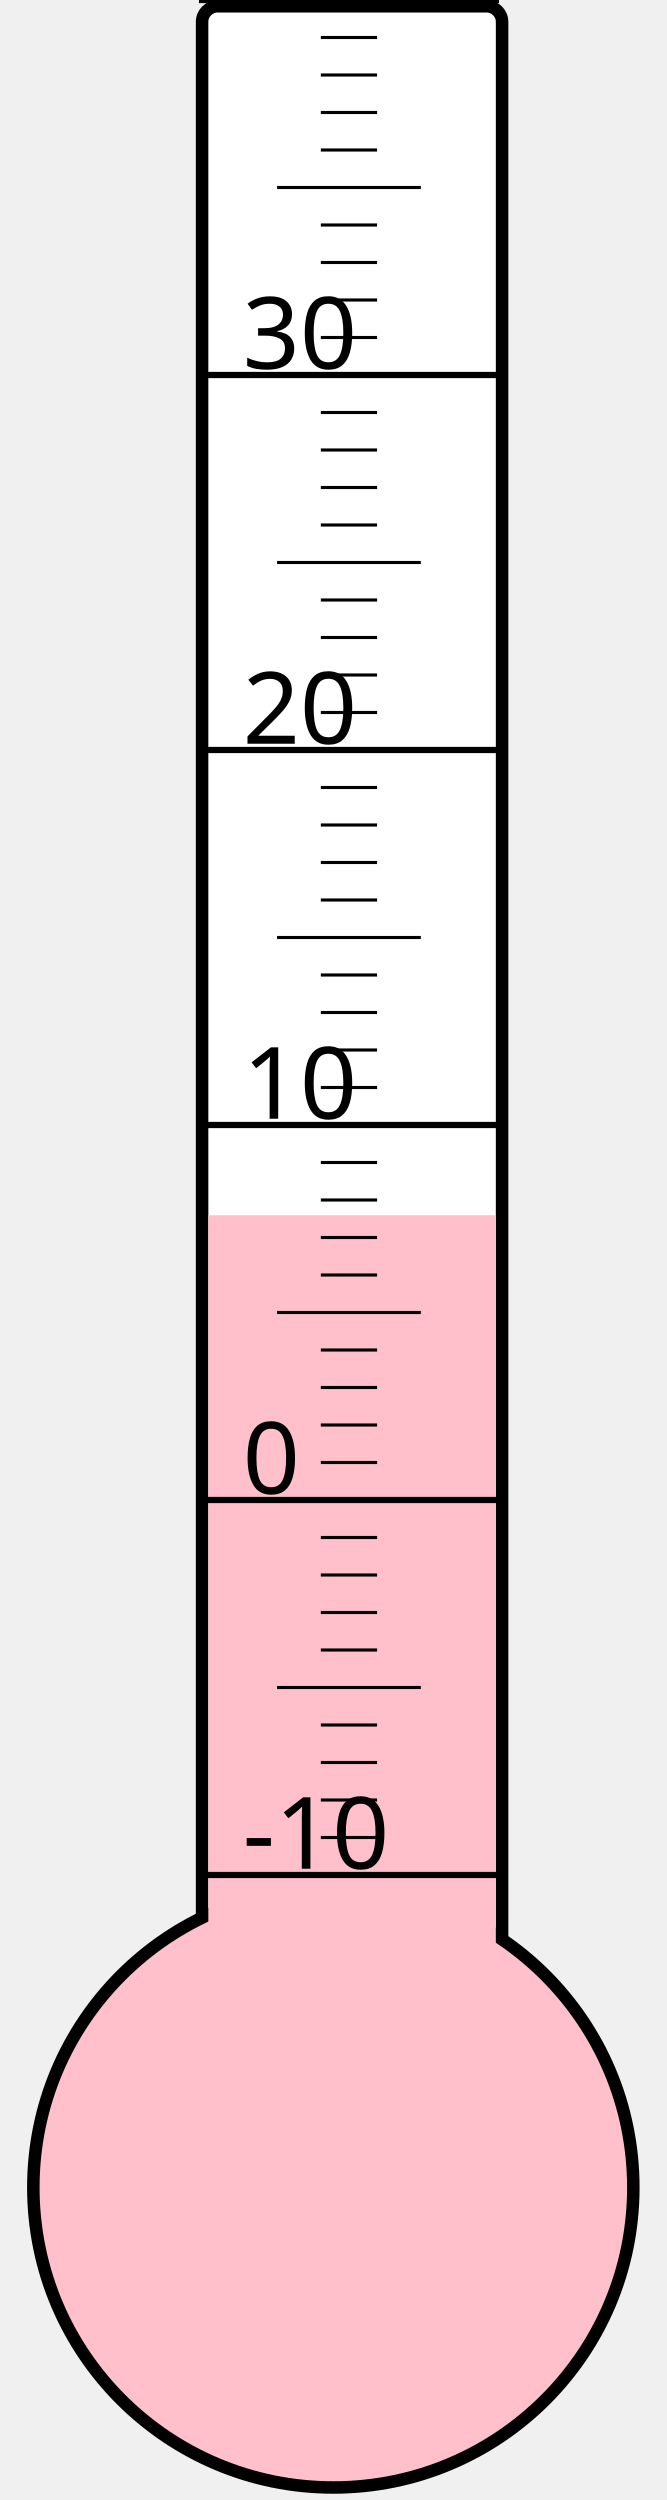
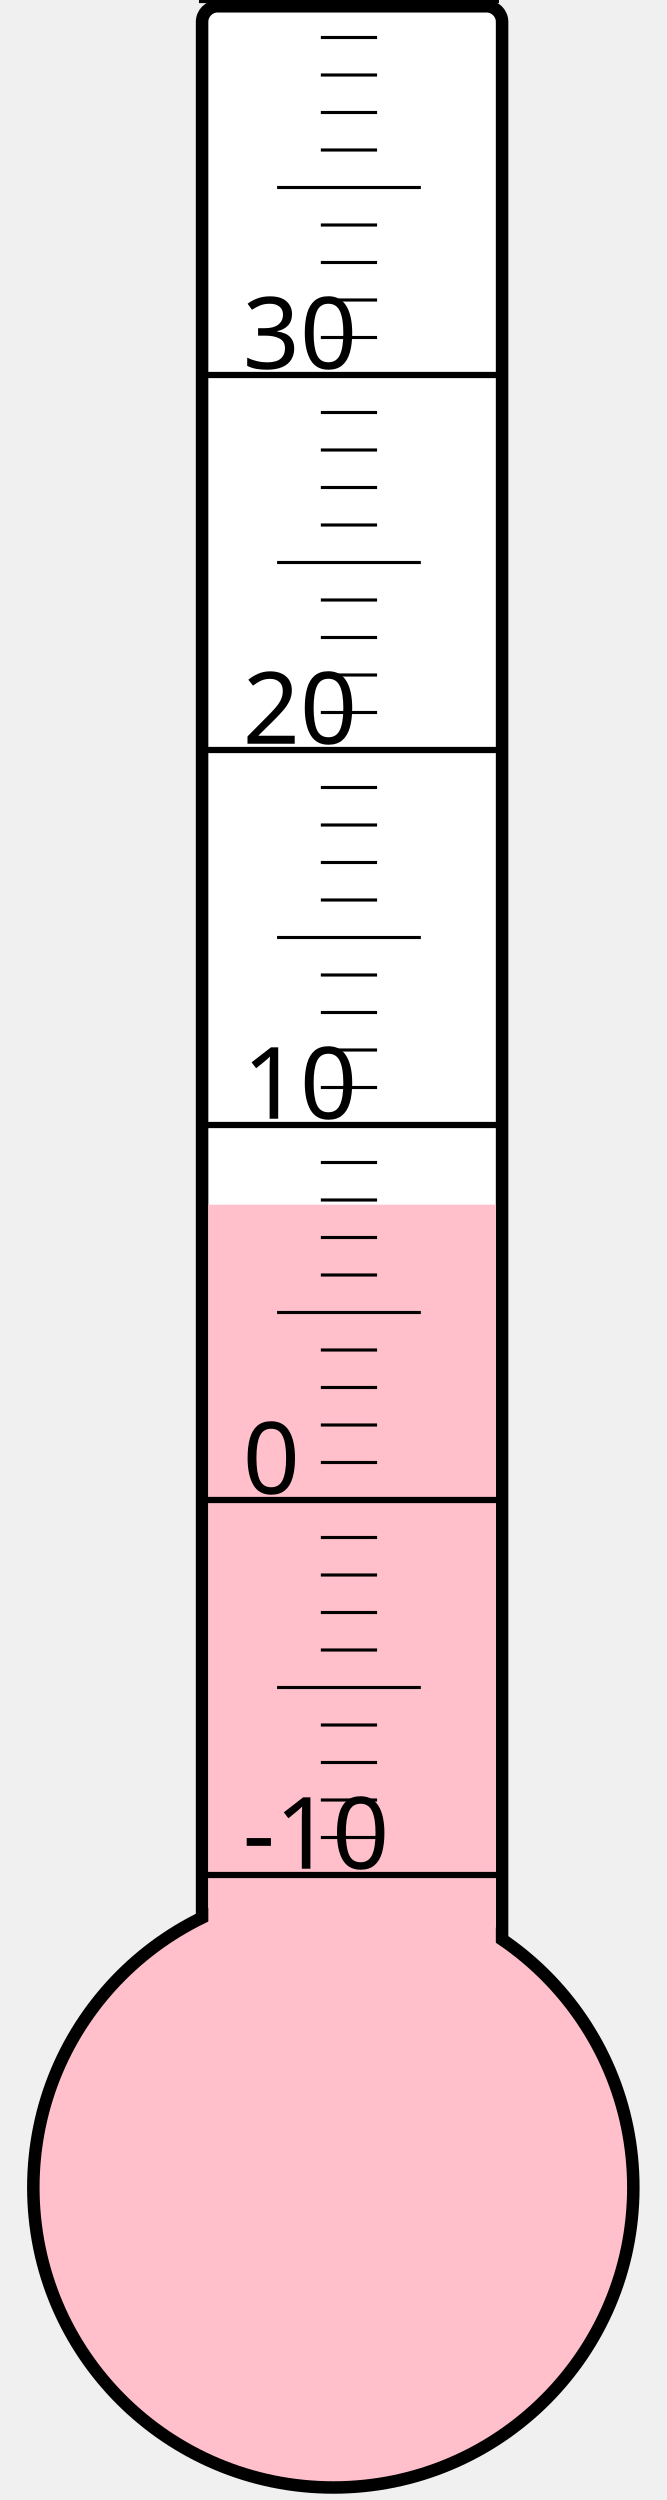
<svg xmlns="http://www.w3.org/2000/svg" width="40px" height="150px" viewBox="0 0 200 800">
  <rect width="200" height="800" x="0" y="0" style="fill: #ffffeb; fill-opacity: 0;" />
  <rect width="96" height="680" x="58" y="2" rx="5" ry="5" style="fill: white; fill-opacity: 1; stroke: black; stroke-width: 4;" />
  <circle cx="100" cy="700" r="96" style="fill: pink; stroke: black; stroke-width: 4;" />
-   <rect width="92" height="311.125" x="60" y="388.875" style="fill: pink; fill-opacity: 1; stroke-width: 0;" />
+   <rect width="92" height="314.5" x="60" y="385.5" style="fill: pink; fill-opacity: 1; stroke-width: 0;" />
  <text x="71" y="598" style="font-family: sans-serif; font-size: 24pt;">-10</text>
  <text x="71" y="478" style="font-family: sans-serif; font-size: 24pt;">0</text>
  <text x="71" y="358" style="font-family: sans-serif; font-size: 24pt;">10</text>
  <text x="71" y="238" style="font-family: sans-serif; font-size: 24pt;">20</text>
  <text x="71" y="118" style="font-family: sans-serif; font-size: 24pt;">30</text>
  <g style="stroke: black;">
    <line x1="57" y1="600" x2="153" y2="600" style="stroke-width: 2;" />
    <line x1="96" y1="588" x2="114" y2="588" style="stroke-width: 1;" />
    <line x1="96" y1="576" x2="114" y2="576" style="stroke-width: 1;" />
    <line x1="96" y1="564" x2="114" y2="564" style="stroke-width: 1;" />
    <line x1="96" y1="552" x2="114" y2="552" style="stroke-width: 1;" />
    <line x1="82" y1="540" x2="128" y2="540" style="stroke-width: 1;" />
    <line x1="96" y1="528" x2="114" y2="528" style="stroke-width: 1;" />
    <line x1="96" y1="516" x2="114" y2="516" style="stroke-width: 1;" />
    <line x1="96" y1="504" x2="114" y2="504" style="stroke-width: 1;" />
    <line x1="96" y1="492" x2="114" y2="492" style="stroke-width: 1;" />
    <line x1="57" y1="480" x2="153" y2="480" style="stroke-width: 2;" />
    <line x1="96" y1="468" x2="114" y2="468" style="stroke-width: 1;" />
    <line x1="96" y1="456" x2="114" y2="456" style="stroke-width: 1;" />
    <line x1="96" y1="444" x2="114" y2="444" style="stroke-width: 1;" />
    <line x1="96" y1="432" x2="114" y2="432" style="stroke-width: 1;" />
    <line x1="82" y1="420" x2="128" y2="420" style="stroke-width: 1;" />
    <line x1="96" y1="408" x2="114" y2="408" style="stroke-width: 1;" />
    <line x1="96" y1="396" x2="114" y2="396" style="stroke-width: 1;" />
    <line x1="96" y1="384" x2="114" y2="384" style="stroke-width: 1;" />
    <line x1="96" y1="372" x2="114" y2="372" style="stroke-width: 1;" />
    <line x1="57" y1="360" x2="153" y2="360" style="stroke-width: 2;" />
    <line x1="96" y1="348" x2="114" y2="348" style="stroke-width: 1;" />
    <line x1="96" y1="336" x2="114" y2="336" style="stroke-width: 1;" />
    <line x1="96" y1="324" x2="114" y2="324" style="stroke-width: 1;" />
    <line x1="96" y1="312" x2="114" y2="312" style="stroke-width: 1;" />
    <line x1="82" y1="300" x2="128" y2="300" style="stroke-width: 1;" />
    <line x1="96" y1="288" x2="114" y2="288" style="stroke-width: 1;" />
    <line x1="96" y1="276" x2="114" y2="276" style="stroke-width: 1;" />
    <line x1="96" y1="264" x2="114" y2="264" style="stroke-width: 1;" />
    <line x1="96" y1="252" x2="114" y2="252" style="stroke-width: 1;" />
    <line x1="57" y1="240" x2="153" y2="240" style="stroke-width: 2;" />
    <line x1="96" y1="228" x2="114" y2="228" style="stroke-width: 1;" />
    <line x1="96" y1="216" x2="114" y2="216" style="stroke-width: 1;" />
    <line x1="96" y1="204" x2="114" y2="204" style="stroke-width: 1;" />
    <line x1="96" y1="192" x2="114" y2="192" style="stroke-width: 1;" />
    <line x1="82" y1="180" x2="128" y2="180" style="stroke-width: 1;" />
    <line x1="96" y1="168" x2="114" y2="168" style="stroke-width: 1;" />
    <line x1="96" y1="156" x2="114" y2="156" style="stroke-width: 1;" />
    <line x1="96" y1="144" x2="114" y2="144" style="stroke-width: 1;" />
    <line x1="96" y1="132" x2="114" y2="132" style="stroke-width: 1;" />
    <line x1="57" y1="120" x2="153" y2="120" style="stroke-width: 2;" />
    <line x1="96" y1="108" x2="114" y2="108" style="stroke-width: 1;" />
    <line x1="96" y1="96" x2="114" y2="96" style="stroke-width: 1;" />
    <line x1="96" y1="84" x2="114" y2="84" style="stroke-width: 1;" />
    <line x1="96" y1="72" x2="114" y2="72" style="stroke-width: 1;" />
    <line x1="82" y1="60" x2="128" y2="60" style="stroke-width: 1;" />
    <line x1="96" y1="48" x2="114" y2="48" style="stroke-width: 1;" />
    <line x1="96" y1="36" x2="114" y2="36" style="stroke-width: 1;" />
    <line x1="96" y1="24" x2="114" y2="24" style="stroke-width: 1;" />
    <line x1="96" y1="12" x2="114" y2="12" style="stroke-width: 1;" />
    <line x1="57" y1="0" x2="153" y2="0" style="stroke-width: 2;" />
  </g>
</svg>
